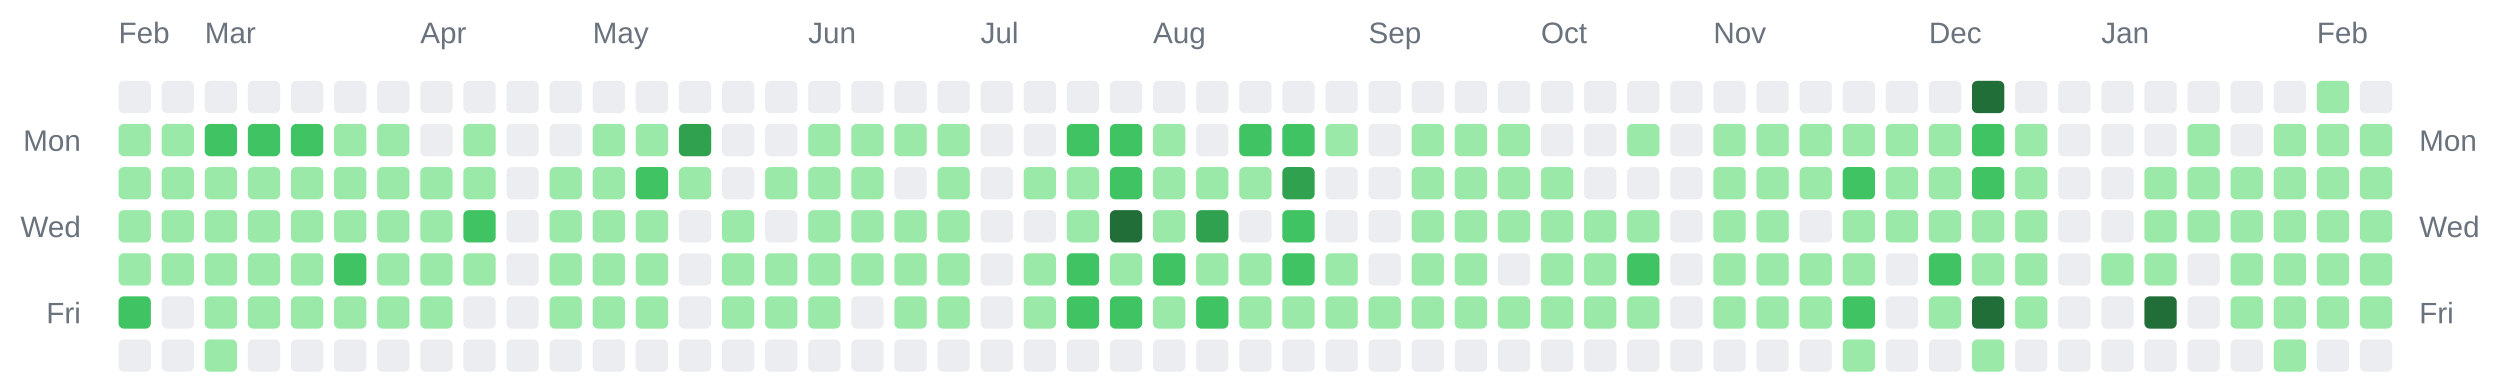
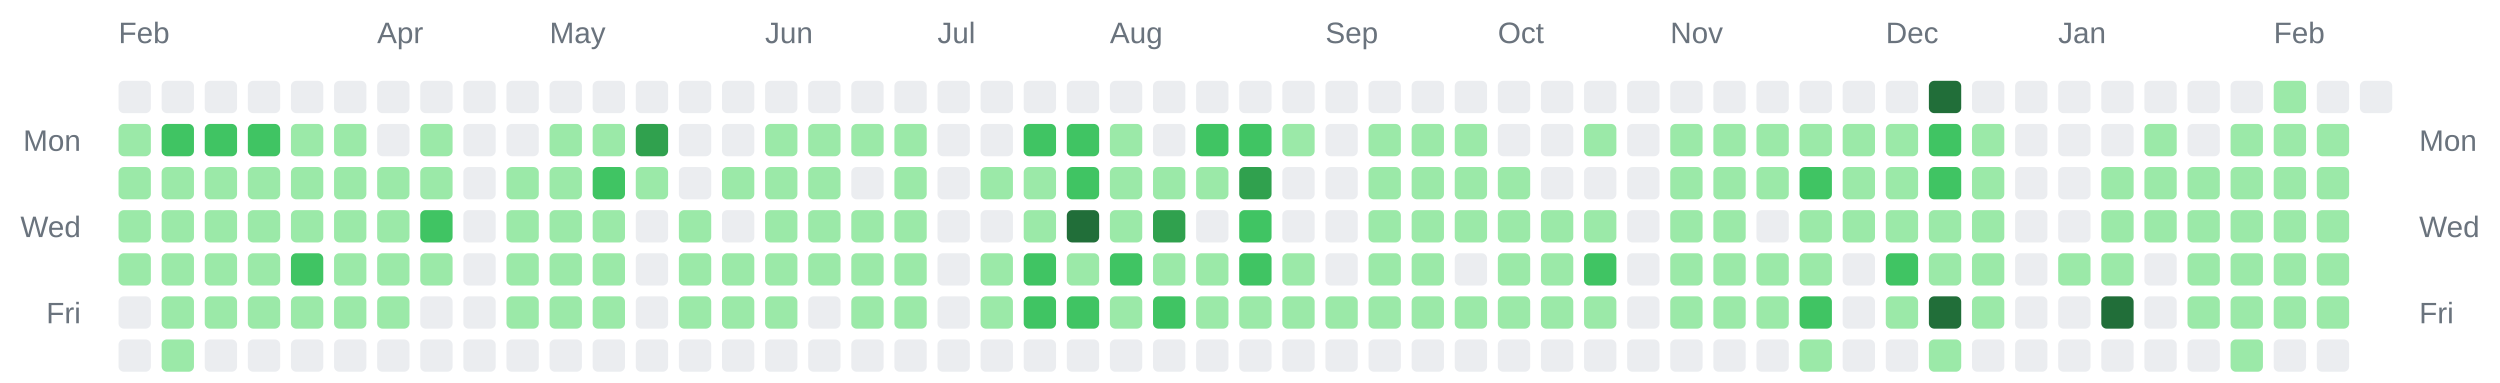
<svg xmlns="http://www.w3.org/2000/svg" width="928" height="142" viewBox="0 0 928 142" role="img" aria-label="Combined contributions calendar for donken and donken-lilly">
  <rect width="100%" height="100%" fill="transparent" /> // regular
  
  
  
  <text x="44" y="16" font-family="Arial, Helvetica, sans-serif" font-size="11" fill="#6a737d">Feb</text>
-   <text x="76" y="16" font-family="Arial, Helvetica, sans-serif" font-size="11" fill="#6a737d">Mar</text>
-   <text x="156" y="16" font-family="Arial, Helvetica, sans-serif" font-size="11" fill="#6a737d">Apr</text>
-   <text x="220" y="16" font-family="Arial, Helvetica, sans-serif" font-size="11" fill="#6a737d">May</text>
-   <text x="300" y="16" font-family="Arial, Helvetica, sans-serif" font-size="11" fill="#6a737d">Jun</text>
-   <text x="364" y="16" font-family="Arial, Helvetica, sans-serif" font-size="11" fill="#6a737d">Jul</text>
-   <text x="428" y="16" font-family="Arial, Helvetica, sans-serif" font-size="11" fill="#6a737d">Aug</text>
-   <text x="508" y="16" font-family="Arial, Helvetica, sans-serif" font-size="11" fill="#6a737d">Sep</text>
-   <text x="572" y="16" font-family="Arial, Helvetica, sans-serif" font-size="11" fill="#6a737d">Oct</text>
-   <text x="636" y="16" font-family="Arial, Helvetica, sans-serif" font-size="11" fill="#6a737d">Nov</text>
-   <text x="716" y="16" font-family="Arial, Helvetica, sans-serif" font-size="11" fill="#6a737d">Dec</text>
-   <text x="780" y="16" font-family="Arial, Helvetica, sans-serif" font-size="11" fill="#6a737d">Jan</text>
-   <text x="860" y="16" font-family="Arial, Helvetica, sans-serif" font-size="11" fill="#6a737d">Feb</text>
+   <text x="140" y="16" font-family="Arial, Helvetica, sans-serif" font-size="11" fill="#6a737d">Apr</text>
+   <text x="204" y="16" font-family="Arial, Helvetica, sans-serif" font-size="11" fill="#6a737d">May</text>
+   <text x="284" y="16" font-family="Arial, Helvetica, sans-serif" font-size="11" fill="#6a737d">Jun</text>
+   <text x="348" y="16" font-family="Arial, Helvetica, sans-serif" font-size="11" fill="#6a737d">Jul</text>
+   <text x="412" y="16" font-family="Arial, Helvetica, sans-serif" font-size="11" fill="#6a737d">Aug</text>
+   <text x="492" y="16" font-family="Arial, Helvetica, sans-serif" font-size="11" fill="#6a737d">Sep</text>
+   <text x="556" y="16" font-family="Arial, Helvetica, sans-serif" font-size="11" fill="#6a737d">Oct</text>
+   <text x="620" y="16" font-family="Arial, Helvetica, sans-serif" font-size="11" fill="#6a737d">Nov</text>
+   <text x="700" y="16" font-family="Arial, Helvetica, sans-serif" font-size="11" fill="#6a737d">Dec</text>
+   <text x="764" y="16" font-family="Arial, Helvetica, sans-serif" font-size="11" fill="#6a737d">Jan</text>
+   <text x="844" y="16" font-family="Arial, Helvetica, sans-serif" font-size="11" fill="#6a737d">Feb</text>
  <text x="30" y="56" text-anchor="end" font-family="Arial, Helvetica, sans-serif" font-size="11" fill="#6a737d">Mon</text>
  <text x="898" y="56" text-anchor="start" font-family="Arial, Helvetica, sans-serif" font-size="11" fill="#6a737d">Mon</text>
  <text x="30" y="88" text-anchor="end" font-family="Arial, Helvetica, sans-serif" font-size="11" fill="#6a737d">Wed</text>
  <text x="898" y="88" text-anchor="start" font-family="Arial, Helvetica, sans-serif" font-size="11" fill="#6a737d">Wed</text>
  <text x="30" y="120" text-anchor="end" font-family="Arial, Helvetica, sans-serif" font-size="11" fill="#6a737d">Fri</text>
  <text x="898" y="120" text-anchor="start" font-family="Arial, Helvetica, sans-serif" font-size="11" fill="#6a737d">Fri</text>
  <rect x="44" y="30" width="12" height="12" rx="2" ry="2" fill="#ebedf0" />
  <rect x="44" y="46" width="12" height="12" rx="2" ry="2" fill="#9be9a8" />
  <rect x="44" y="62" width="12" height="12" rx="2" ry="2" fill="#9be9a8" />
  <rect x="44" y="78" width="12" height="12" rx="2" ry="2" fill="#9be9a8" />
  <rect x="44" y="94" width="12" height="12" rx="2" ry="2" fill="#9be9a8" />
-   <rect x="44" y="110" width="12" height="12" rx="2" ry="2" fill="#40c463" />
+   <rect x="44" y="110" width="12" height="12" rx="2" ry="2" fill="#ebedf0" />
  <rect x="44" y="126" width="12" height="12" rx="2" ry="2" fill="#ebedf0" />
  <rect x="60" y="30" width="12" height="12" rx="2" ry="2" fill="#ebedf0" />
-   <rect x="60" y="46" width="12" height="12" rx="2" ry="2" fill="#9be9a8" />
+   <rect x="60" y="46" width="12" height="12" rx="2" ry="2" fill="#40c463" />
  <rect x="60" y="62" width="12" height="12" rx="2" ry="2" fill="#9be9a8" />
  <rect x="60" y="78" width="12" height="12" rx="2" ry="2" fill="#9be9a8" />
  <rect x="60" y="94" width="12" height="12" rx="2" ry="2" fill="#9be9a8" />
-   <rect x="60" y="110" width="12" height="12" rx="2" ry="2" fill="#ebedf0" />
-   <rect x="60" y="126" width="12" height="12" rx="2" ry="2" fill="#ebedf0" />
+   <rect x="60" y="110" width="12" height="12" rx="2" ry="2" fill="#9be9a8" />
+   <rect x="60" y="126" width="12" height="12" rx="2" ry="2" fill="#9be9a8" />
  <rect x="76" y="30" width="12" height="12" rx="2" ry="2" fill="#ebedf0" />
  <rect x="76" y="46" width="12" height="12" rx="2" ry="2" fill="#40c463" />
  <rect x="76" y="62" width="12" height="12" rx="2" ry="2" fill="#9be9a8" />
  <rect x="76" y="78" width="12" height="12" rx="2" ry="2" fill="#9be9a8" />
  <rect x="76" y="94" width="12" height="12" rx="2" ry="2" fill="#9be9a8" />
  <rect x="76" y="110" width="12" height="12" rx="2" ry="2" fill="#9be9a8" />
-   <rect x="76" y="126" width="12" height="12" rx="2" ry="2" fill="#9be9a8" />
+   <rect x="76" y="126" width="12" height="12" rx="2" ry="2" fill="#ebedf0" />
  <rect x="92" y="30" width="12" height="12" rx="2" ry="2" fill="#ebedf0" />
  <rect x="92" y="46" width="12" height="12" rx="2" ry="2" fill="#40c463" />
  <rect x="92" y="62" width="12" height="12" rx="2" ry="2" fill="#9be9a8" />
  <rect x="92" y="78" width="12" height="12" rx="2" ry="2" fill="#9be9a8" />
  <rect x="92" y="94" width="12" height="12" rx="2" ry="2" fill="#9be9a8" />
  <rect x="92" y="110" width="12" height="12" rx="2" ry="2" fill="#9be9a8" />
  <rect x="92" y="126" width="12" height="12" rx="2" ry="2" fill="#ebedf0" />
  <rect x="108" y="30" width="12" height="12" rx="2" ry="2" fill="#ebedf0" />
-   <rect x="108" y="46" width="12" height="12" rx="2" ry="2" fill="#40c463" />
+   <rect x="108" y="46" width="12" height="12" rx="2" ry="2" fill="#9be9a8" />
  <rect x="108" y="62" width="12" height="12" rx="2" ry="2" fill="#9be9a8" />
  <rect x="108" y="78" width="12" height="12" rx="2" ry="2" fill="#9be9a8" />
-   <rect x="108" y="94" width="12" height="12" rx="2" ry="2" fill="#9be9a8" />
+   <rect x="108" y="94" width="12" height="12" rx="2" ry="2" fill="#40c463" />
  <rect x="108" y="110" width="12" height="12" rx="2" ry="2" fill="#9be9a8" />
  <rect x="108" y="126" width="12" height="12" rx="2" ry="2" fill="#ebedf0" />
  <rect x="124" y="30" width="12" height="12" rx="2" ry="2" fill="#ebedf0" />
  <rect x="124" y="46" width="12" height="12" rx="2" ry="2" fill="#9be9a8" />
  <rect x="124" y="62" width="12" height="12" rx="2" ry="2" fill="#9be9a8" />
  <rect x="124" y="78" width="12" height="12" rx="2" ry="2" fill="#9be9a8" />
-   <rect x="124" y="94" width="12" height="12" rx="2" ry="2" fill="#40c463" />
+   <rect x="124" y="94" width="12" height="12" rx="2" ry="2" fill="#9be9a8" />
  <rect x="124" y="110" width="12" height="12" rx="2" ry="2" fill="#9be9a8" />
  <rect x="124" y="126" width="12" height="12" rx="2" ry="2" fill="#ebedf0" />
  <rect x="140" y="30" width="12" height="12" rx="2" ry="2" fill="#ebedf0" />
-   <rect x="140" y="46" width="12" height="12" rx="2" ry="2" fill="#9be9a8" />
+   <rect x="140" y="46" width="12" height="12" rx="2" ry="2" fill="#ebedf0" />
  <rect x="140" y="62" width="12" height="12" rx="2" ry="2" fill="#9be9a8" />
  <rect x="140" y="78" width="12" height="12" rx="2" ry="2" fill="#9be9a8" />
  <rect x="140" y="94" width="12" height="12" rx="2" ry="2" fill="#9be9a8" />
  <rect x="140" y="110" width="12" height="12" rx="2" ry="2" fill="#9be9a8" />
  <rect x="140" y="126" width="12" height="12" rx="2" ry="2" fill="#ebedf0" />
  <rect x="156" y="30" width="12" height="12" rx="2" ry="2" fill="#ebedf0" />
-   <rect x="156" y="46" width="12" height="12" rx="2" ry="2" fill="#ebedf0" />
+   <rect x="156" y="46" width="12" height="12" rx="2" ry="2" fill="#9be9a8" />
  <rect x="156" y="62" width="12" height="12" rx="2" ry="2" fill="#9be9a8" />
-   <rect x="156" y="78" width="12" height="12" rx="2" ry="2" fill="#9be9a8" />
+   <rect x="156" y="78" width="12" height="12" rx="2" ry="2" fill="#40c463" />
  <rect x="156" y="94" width="12" height="12" rx="2" ry="2" fill="#9be9a8" />
-   <rect x="156" y="110" width="12" height="12" rx="2" ry="2" fill="#9be9a8" />
+   <rect x="156" y="110" width="12" height="12" rx="2" ry="2" fill="#ebedf0" />
  <rect x="156" y="126" width="12" height="12" rx="2" ry="2" fill="#ebedf0" />
  <rect x="172" y="30" width="12" height="12" rx="2" ry="2" fill="#ebedf0" />
-   <rect x="172" y="46" width="12" height="12" rx="2" ry="2" fill="#9be9a8" />
-   <rect x="172" y="62" width="12" height="12" rx="2" ry="2" fill="#9be9a8" />
-   <rect x="172" y="78" width="12" height="12" rx="2" ry="2" fill="#40c463" />
-   <rect x="172" y="94" width="12" height="12" rx="2" ry="2" fill="#9be9a8" />
+   <rect x="172" y="46" width="12" height="12" rx="2" ry="2" fill="#ebedf0" />
+   <rect x="172" y="62" width="12" height="12" rx="2" ry="2" fill="#ebedf0" />
+   <rect x="172" y="78" width="12" height="12" rx="2" ry="2" fill="#ebedf0" />
+   <rect x="172" y="94" width="12" height="12" rx="2" ry="2" fill="#ebedf0" />
  <rect x="172" y="110" width="12" height="12" rx="2" ry="2" fill="#ebedf0" />
  <rect x="172" y="126" width="12" height="12" rx="2" ry="2" fill="#ebedf0" />
  <rect x="188" y="30" width="12" height="12" rx="2" ry="2" fill="#ebedf0" />
  <rect x="188" y="46" width="12" height="12" rx="2" ry="2" fill="#ebedf0" />
-   <rect x="188" y="62" width="12" height="12" rx="2" ry="2" fill="#ebedf0" />
-   <rect x="188" y="78" width="12" height="12" rx="2" ry="2" fill="#ebedf0" />
-   <rect x="188" y="94" width="12" height="12" rx="2" ry="2" fill="#ebedf0" />
-   <rect x="188" y="110" width="12" height="12" rx="2" ry="2" fill="#ebedf0" />
+   <rect x="188" y="62" width="12" height="12" rx="2" ry="2" fill="#9be9a8" />
+   <rect x="188" y="78" width="12" height="12" rx="2" ry="2" fill="#9be9a8" />
+   <rect x="188" y="94" width="12" height="12" rx="2" ry="2" fill="#9be9a8" />
+   <rect x="188" y="110" width="12" height="12" rx="2" ry="2" fill="#9be9a8" />
  <rect x="188" y="126" width="12" height="12" rx="2" ry="2" fill="#ebedf0" />
  <rect x="204" y="30" width="12" height="12" rx="2" ry="2" fill="#ebedf0" />
-   <rect x="204" y="46" width="12" height="12" rx="2" ry="2" fill="#ebedf0" />
+   <rect x="204" y="46" width="12" height="12" rx="2" ry="2" fill="#9be9a8" />
  <rect x="204" y="62" width="12" height="12" rx="2" ry="2" fill="#9be9a8" />
  <rect x="204" y="78" width="12" height="12" rx="2" ry="2" fill="#9be9a8" />
  <rect x="204" y="94" width="12" height="12" rx="2" ry="2" fill="#9be9a8" />
  <rect x="204" y="110" width="12" height="12" rx="2" ry="2" fill="#9be9a8" />
  <rect x="204" y="126" width="12" height="12" rx="2" ry="2" fill="#ebedf0" />
  <rect x="220" y="30" width="12" height="12" rx="2" ry="2" fill="#ebedf0" />
  <rect x="220" y="46" width="12" height="12" rx="2" ry="2" fill="#9be9a8" />
-   <rect x="220" y="62" width="12" height="12" rx="2" ry="2" fill="#9be9a8" />
+   <rect x="220" y="62" width="12" height="12" rx="2" ry="2" fill="#40c463" />
  <rect x="220" y="78" width="12" height="12" rx="2" ry="2" fill="#9be9a8" />
  <rect x="220" y="94" width="12" height="12" rx="2" ry="2" fill="#9be9a8" />
  <rect x="220" y="110" width="12" height="12" rx="2" ry="2" fill="#9be9a8" />
  <rect x="220" y="126" width="12" height="12" rx="2" ry="2" fill="#ebedf0" />
  <rect x="236" y="30" width="12" height="12" rx="2" ry="2" fill="#ebedf0" />
-   <rect x="236" y="46" width="12" height="12" rx="2" ry="2" fill="#9be9a8" />
-   <rect x="236" y="62" width="12" height="12" rx="2" ry="2" fill="#40c463" />
-   <rect x="236" y="78" width="12" height="12" rx="2" ry="2" fill="#9be9a8" />
-   <rect x="236" y="94" width="12" height="12" rx="2" ry="2" fill="#9be9a8" />
-   <rect x="236" y="110" width="12" height="12" rx="2" ry="2" fill="#9be9a8" />
+   <rect x="236" y="46" width="12" height="12" rx="2" ry="2" fill="#30a14e" />
+   <rect x="236" y="62" width="12" height="12" rx="2" ry="2" fill="#9be9a8" />
+   <rect x="236" y="78" width="12" height="12" rx="2" ry="2" fill="#ebedf0" />
+   <rect x="236" y="94" width="12" height="12" rx="2" ry="2" fill="#ebedf0" />
+   <rect x="236" y="110" width="12" height="12" rx="2" ry="2" fill="#ebedf0" />
  <rect x="236" y="126" width="12" height="12" rx="2" ry="2" fill="#ebedf0" />
  <rect x="252" y="30" width="12" height="12" rx="2" ry="2" fill="#ebedf0" />
-   <rect x="252" y="46" width="12" height="12" rx="2" ry="2" fill="#30a14e" />
-   <rect x="252" y="62" width="12" height="12" rx="2" ry="2" fill="#9be9a8" />
-   <rect x="252" y="78" width="12" height="12" rx="2" ry="2" fill="#ebedf0" />
-   <rect x="252" y="94" width="12" height="12" rx="2" ry="2" fill="#ebedf0" />
-   <rect x="252" y="110" width="12" height="12" rx="2" ry="2" fill="#ebedf0" />
+   <rect x="252" y="46" width="12" height="12" rx="2" ry="2" fill="#ebedf0" />
+   <rect x="252" y="62" width="12" height="12" rx="2" ry="2" fill="#ebedf0" />
+   <rect x="252" y="78" width="12" height="12" rx="2" ry="2" fill="#9be9a8" />
+   <rect x="252" y="94" width="12" height="12" rx="2" ry="2" fill="#9be9a8" />
+   <rect x="252" y="110" width="12" height="12" rx="2" ry="2" fill="#9be9a8" />
  <rect x="252" y="126" width="12" height="12" rx="2" ry="2" fill="#ebedf0" />
  <rect x="268" y="30" width="12" height="12" rx="2" ry="2" fill="#ebedf0" />
  <rect x="268" y="46" width="12" height="12" rx="2" ry="2" fill="#ebedf0" />
-   <rect x="268" y="62" width="12" height="12" rx="2" ry="2" fill="#ebedf0" />
-   <rect x="268" y="78" width="12" height="12" rx="2" ry="2" fill="#9be9a8" />
+   <rect x="268" y="62" width="12" height="12" rx="2" ry="2" fill="#9be9a8" />
+   <rect x="268" y="78" width="12" height="12" rx="2" ry="2" fill="#ebedf0" />
  <rect x="268" y="94" width="12" height="12" rx="2" ry="2" fill="#9be9a8" />
  <rect x="268" y="110" width="12" height="12" rx="2" ry="2" fill="#9be9a8" />
  <rect x="268" y="126" width="12" height="12" rx="2" ry="2" fill="#ebedf0" />
  <rect x="284" y="30" width="12" height="12" rx="2" ry="2" fill="#ebedf0" />
-   <rect x="284" y="46" width="12" height="12" rx="2" ry="2" fill="#ebedf0" />
+   <rect x="284" y="46" width="12" height="12" rx="2" ry="2" fill="#9be9a8" />
  <rect x="284" y="62" width="12" height="12" rx="2" ry="2" fill="#9be9a8" />
-   <rect x="284" y="78" width="12" height="12" rx="2" ry="2" fill="#ebedf0" />
+   <rect x="284" y="78" width="12" height="12" rx="2" ry="2" fill="#9be9a8" />
  <rect x="284" y="94" width="12" height="12" rx="2" ry="2" fill="#9be9a8" />
  <rect x="284" y="110" width="12" height="12" rx="2" ry="2" fill="#9be9a8" />
  <rect x="284" y="126" width="12" height="12" rx="2" ry="2" fill="#ebedf0" />
  <rect x="300" y="30" width="12" height="12" rx="2" ry="2" fill="#ebedf0" />
  <rect x="300" y="46" width="12" height="12" rx="2" ry="2" fill="#9be9a8" />
  <rect x="300" y="62" width="12" height="12" rx="2" ry="2" fill="#9be9a8" />
  <rect x="300" y="78" width="12" height="12" rx="2" ry="2" fill="#9be9a8" />
  <rect x="300" y="94" width="12" height="12" rx="2" ry="2" fill="#9be9a8" />
-   <rect x="300" y="110" width="12" height="12" rx="2" ry="2" fill="#9be9a8" />
+   <rect x="300" y="110" width="12" height="12" rx="2" ry="2" fill="#ebedf0" />
  <rect x="300" y="126" width="12" height="12" rx="2" ry="2" fill="#ebedf0" />
  <rect x="316" y="30" width="12" height="12" rx="2" ry="2" fill="#ebedf0" />
  <rect x="316" y="46" width="12" height="12" rx="2" ry="2" fill="#9be9a8" />
-   <rect x="316" y="62" width="12" height="12" rx="2" ry="2" fill="#9be9a8" />
+   <rect x="316" y="62" width="12" height="12" rx="2" ry="2" fill="#ebedf0" />
  <rect x="316" y="78" width="12" height="12" rx="2" ry="2" fill="#9be9a8" />
  <rect x="316" y="94" width="12" height="12" rx="2" ry="2" fill="#9be9a8" />
-   <rect x="316" y="110" width="12" height="12" rx="2" ry="2" fill="#ebedf0" />
+   <rect x="316" y="110" width="12" height="12" rx="2" ry="2" fill="#9be9a8" />
  <rect x="316" y="126" width="12" height="12" rx="2" ry="2" fill="#ebedf0" />
  <rect x="332" y="30" width="12" height="12" rx="2" ry="2" fill="#ebedf0" />
  <rect x="332" y="46" width="12" height="12" rx="2" ry="2" fill="#9be9a8" />
-   <rect x="332" y="62" width="12" height="12" rx="2" ry="2" fill="#ebedf0" />
+   <rect x="332" y="62" width="12" height="12" rx="2" ry="2" fill="#9be9a8" />
  <rect x="332" y="78" width="12" height="12" rx="2" ry="2" fill="#9be9a8" />
  <rect x="332" y="94" width="12" height="12" rx="2" ry="2" fill="#9be9a8" />
  <rect x="332" y="110" width="12" height="12" rx="2" ry="2" fill="#9be9a8" />
  <rect x="332" y="126" width="12" height="12" rx="2" ry="2" fill="#ebedf0" />
  <rect x="348" y="30" width="12" height="12" rx="2" ry="2" fill="#ebedf0" />
-   <rect x="348" y="46" width="12" height="12" rx="2" ry="2" fill="#9be9a8" />
-   <rect x="348" y="62" width="12" height="12" rx="2" ry="2" fill="#9be9a8" />
-   <rect x="348" y="78" width="12" height="12" rx="2" ry="2" fill="#9be9a8" />
-   <rect x="348" y="94" width="12" height="12" rx="2" ry="2" fill="#9be9a8" />
-   <rect x="348" y="110" width="12" height="12" rx="2" ry="2" fill="#9be9a8" />
+   <rect x="348" y="46" width="12" height="12" rx="2" ry="2" fill="#ebedf0" />
+   <rect x="348" y="62" width="12" height="12" rx="2" ry="2" fill="#ebedf0" />
+   <rect x="348" y="78" width="12" height="12" rx="2" ry="2" fill="#ebedf0" />
+   <rect x="348" y="94" width="12" height="12" rx="2" ry="2" fill="#ebedf0" />
+   <rect x="348" y="110" width="12" height="12" rx="2" ry="2" fill="#ebedf0" />
  <rect x="348" y="126" width="12" height="12" rx="2" ry="2" fill="#ebedf0" />
  <rect x="364" y="30" width="12" height="12" rx="2" ry="2" fill="#ebedf0" />
  <rect x="364" y="46" width="12" height="12" rx="2" ry="2" fill="#ebedf0" />
-   <rect x="364" y="62" width="12" height="12" rx="2" ry="2" fill="#ebedf0" />
+   <rect x="364" y="62" width="12" height="12" rx="2" ry="2" fill="#9be9a8" />
  <rect x="364" y="78" width="12" height="12" rx="2" ry="2" fill="#ebedf0" />
-   <rect x="364" y="94" width="12" height="12" rx="2" ry="2" fill="#ebedf0" />
-   <rect x="364" y="110" width="12" height="12" rx="2" ry="2" fill="#ebedf0" />
+   <rect x="364" y="94" width="12" height="12" rx="2" ry="2" fill="#9be9a8" />
+   <rect x="364" y="110" width="12" height="12" rx="2" ry="2" fill="#9be9a8" />
  <rect x="364" y="126" width="12" height="12" rx="2" ry="2" fill="#ebedf0" />
  <rect x="380" y="30" width="12" height="12" rx="2" ry="2" fill="#ebedf0" />
-   <rect x="380" y="46" width="12" height="12" rx="2" ry="2" fill="#ebedf0" />
+   <rect x="380" y="46" width="12" height="12" rx="2" ry="2" fill="#40c463" />
  <rect x="380" y="62" width="12" height="12" rx="2" ry="2" fill="#9be9a8" />
-   <rect x="380" y="78" width="12" height="12" rx="2" ry="2" fill="#ebedf0" />
-   <rect x="380" y="94" width="12" height="12" rx="2" ry="2" fill="#9be9a8" />
-   <rect x="380" y="110" width="12" height="12" rx="2" ry="2" fill="#9be9a8" />
+   <rect x="380" y="78" width="12" height="12" rx="2" ry="2" fill="#9be9a8" />
+   <rect x="380" y="94" width="12" height="12" rx="2" ry="2" fill="#40c463" />
+   <rect x="380" y="110" width="12" height="12" rx="2" ry="2" fill="#40c463" />
  <rect x="380" y="126" width="12" height="12" rx="2" ry="2" fill="#ebedf0" />
  <rect x="396" y="30" width="12" height="12" rx="2" ry="2" fill="#ebedf0" />
  <rect x="396" y="46" width="12" height="12" rx="2" ry="2" fill="#40c463" />
-   <rect x="396" y="62" width="12" height="12" rx="2" ry="2" fill="#9be9a8" />
-   <rect x="396" y="78" width="12" height="12" rx="2" ry="2" fill="#9be9a8" />
-   <rect x="396" y="94" width="12" height="12" rx="2" ry="2" fill="#40c463" />
+   <rect x="396" y="62" width="12" height="12" rx="2" ry="2" fill="#40c463" />
+   <rect x="396" y="78" width="12" height="12" rx="2" ry="2" fill="#216e39" />
+   <rect x="396" y="94" width="12" height="12" rx="2" ry="2" fill="#9be9a8" />
  <rect x="396" y="110" width="12" height="12" rx="2" ry="2" fill="#40c463" />
  <rect x="396" y="126" width="12" height="12" rx="2" ry="2" fill="#ebedf0" />
  <rect x="412" y="30" width="12" height="12" rx="2" ry="2" fill="#ebedf0" />
-   <rect x="412" y="46" width="12" height="12" rx="2" ry="2" fill="#40c463" />
-   <rect x="412" y="62" width="12" height="12" rx="2" ry="2" fill="#40c463" />
-   <rect x="412" y="78" width="12" height="12" rx="2" ry="2" fill="#216e39" />
-   <rect x="412" y="94" width="12" height="12" rx="2" ry="2" fill="#9be9a8" />
-   <rect x="412" y="110" width="12" height="12" rx="2" ry="2" fill="#40c463" />
+   <rect x="412" y="46" width="12" height="12" rx="2" ry="2" fill="#9be9a8" />
+   <rect x="412" y="62" width="12" height="12" rx="2" ry="2" fill="#9be9a8" />
+   <rect x="412" y="78" width="12" height="12" rx="2" ry="2" fill="#9be9a8" />
+   <rect x="412" y="94" width="12" height="12" rx="2" ry="2" fill="#40c463" />
+   <rect x="412" y="110" width="12" height="12" rx="2" ry="2" fill="#9be9a8" />
  <rect x="412" y="126" width="12" height="12" rx="2" ry="2" fill="#ebedf0" />
  <rect x="428" y="30" width="12" height="12" rx="2" ry="2" fill="#ebedf0" />
-   <rect x="428" y="46" width="12" height="12" rx="2" ry="2" fill="#9be9a8" />
+   <rect x="428" y="46" width="12" height="12" rx="2" ry="2" fill="#ebedf0" />
  <rect x="428" y="62" width="12" height="12" rx="2" ry="2" fill="#9be9a8" />
-   <rect x="428" y="78" width="12" height="12" rx="2" ry="2" fill="#9be9a8" />
-   <rect x="428" y="94" width="12" height="12" rx="2" ry="2" fill="#40c463" />
-   <rect x="428" y="110" width="12" height="12" rx="2" ry="2" fill="#9be9a8" />
+   <rect x="428" y="78" width="12" height="12" rx="2" ry="2" fill="#30a14e" />
+   <rect x="428" y="94" width="12" height="12" rx="2" ry="2" fill="#9be9a8" />
+   <rect x="428" y="110" width="12" height="12" rx="2" ry="2" fill="#40c463" />
  <rect x="428" y="126" width="12" height="12" rx="2" ry="2" fill="#ebedf0" />
  <rect x="444" y="30" width="12" height="12" rx="2" ry="2" fill="#ebedf0" />
-   <rect x="444" y="46" width="12" height="12" rx="2" ry="2" fill="#ebedf0" />
+   <rect x="444" y="46" width="12" height="12" rx="2" ry="2" fill="#40c463" />
  <rect x="444" y="62" width="12" height="12" rx="2" ry="2" fill="#9be9a8" />
-   <rect x="444" y="78" width="12" height="12" rx="2" ry="2" fill="#30a14e" />
+   <rect x="444" y="78" width="12" height="12" rx="2" ry="2" fill="#ebedf0" />
  <rect x="444" y="94" width="12" height="12" rx="2" ry="2" fill="#9be9a8" />
-   <rect x="444" y="110" width="12" height="12" rx="2" ry="2" fill="#40c463" />
+   <rect x="444" y="110" width="12" height="12" rx="2" ry="2" fill="#9be9a8" />
  <rect x="444" y="126" width="12" height="12" rx="2" ry="2" fill="#ebedf0" />
  <rect x="460" y="30" width="12" height="12" rx="2" ry="2" fill="#ebedf0" />
  <rect x="460" y="46" width="12" height="12" rx="2" ry="2" fill="#40c463" />
-   <rect x="460" y="62" width="12" height="12" rx="2" ry="2" fill="#9be9a8" />
-   <rect x="460" y="78" width="12" height="12" rx="2" ry="2" fill="#ebedf0" />
-   <rect x="460" y="94" width="12" height="12" rx="2" ry="2" fill="#9be9a8" />
+   <rect x="460" y="62" width="12" height="12" rx="2" ry="2" fill="#30a14e" />
+   <rect x="460" y="78" width="12" height="12" rx="2" ry="2" fill="#40c463" />
+   <rect x="460" y="94" width="12" height="12" rx="2" ry="2" fill="#40c463" />
  <rect x="460" y="110" width="12" height="12" rx="2" ry="2" fill="#9be9a8" />
  <rect x="460" y="126" width="12" height="12" rx="2" ry="2" fill="#ebedf0" />
  <rect x="476" y="30" width="12" height="12" rx="2" ry="2" fill="#ebedf0" />
-   <rect x="476" y="46" width="12" height="12" rx="2" ry="2" fill="#40c463" />
-   <rect x="476" y="62" width="12" height="12" rx="2" ry="2" fill="#30a14e" />
-   <rect x="476" y="78" width="12" height="12" rx="2" ry="2" fill="#40c463" />
-   <rect x="476" y="94" width="12" height="12" rx="2" ry="2" fill="#40c463" />
+   <rect x="476" y="46" width="12" height="12" rx="2" ry="2" fill="#9be9a8" />
+   <rect x="476" y="62" width="12" height="12" rx="2" ry="2" fill="#ebedf0" />
+   <rect x="476" y="78" width="12" height="12" rx="2" ry="2" fill="#ebedf0" />
+   <rect x="476" y="94" width="12" height="12" rx="2" ry="2" fill="#9be9a8" />
  <rect x="476" y="110" width="12" height="12" rx="2" ry="2" fill="#9be9a8" />
  <rect x="476" y="126" width="12" height="12" rx="2" ry="2" fill="#ebedf0" />
  <rect x="492" y="30" width="12" height="12" rx="2" ry="2" fill="#ebedf0" />
-   <rect x="492" y="46" width="12" height="12" rx="2" ry="2" fill="#9be9a8" />
+   <rect x="492" y="46" width="12" height="12" rx="2" ry="2" fill="#ebedf0" />
  <rect x="492" y="62" width="12" height="12" rx="2" ry="2" fill="#ebedf0" />
  <rect x="492" y="78" width="12" height="12" rx="2" ry="2" fill="#ebedf0" />
-   <rect x="492" y="94" width="12" height="12" rx="2" ry="2" fill="#9be9a8" />
+   <rect x="492" y="94" width="12" height="12" rx="2" ry="2" fill="#ebedf0" />
  <rect x="492" y="110" width="12" height="12" rx="2" ry="2" fill="#9be9a8" />
  <rect x="492" y="126" width="12" height="12" rx="2" ry="2" fill="#ebedf0" />
  <rect x="508" y="30" width="12" height="12" rx="2" ry="2" fill="#ebedf0" />
-   <rect x="508" y="46" width="12" height="12" rx="2" ry="2" fill="#ebedf0" />
-   <rect x="508" y="62" width="12" height="12" rx="2" ry="2" fill="#ebedf0" />
-   <rect x="508" y="78" width="12" height="12" rx="2" ry="2" fill="#ebedf0" />
-   <rect x="508" y="94" width="12" height="12" rx="2" ry="2" fill="#ebedf0" />
+   <rect x="508" y="46" width="12" height="12" rx="2" ry="2" fill="#9be9a8" />
+   <rect x="508" y="62" width="12" height="12" rx="2" ry="2" fill="#9be9a8" />
+   <rect x="508" y="78" width="12" height="12" rx="2" ry="2" fill="#9be9a8" />
+   <rect x="508" y="94" width="12" height="12" rx="2" ry="2" fill="#9be9a8" />
  <rect x="508" y="110" width="12" height="12" rx="2" ry="2" fill="#9be9a8" />
  <rect x="508" y="126" width="12" height="12" rx="2" ry="2" fill="#ebedf0" />
  <rect x="524" y="30" width="12" height="12" rx="2" ry="2" fill="#ebedf0" />
  <rect x="524" y="46" width="12" height="12" rx="2" ry="2" fill="#9be9a8" />
  <rect x="524" y="62" width="12" height="12" rx="2" ry="2" fill="#9be9a8" />
  <rect x="524" y="78" width="12" height="12" rx="2" ry="2" fill="#9be9a8" />
  <rect x="524" y="94" width="12" height="12" rx="2" ry="2" fill="#9be9a8" />
  <rect x="524" y="110" width="12" height="12" rx="2" ry="2" fill="#9be9a8" />
  <rect x="524" y="126" width="12" height="12" rx="2" ry="2" fill="#ebedf0" />
  <rect x="540" y="30" width="12" height="12" rx="2" ry="2" fill="#ebedf0" />
  <rect x="540" y="46" width="12" height="12" rx="2" ry="2" fill="#9be9a8" />
  <rect x="540" y="62" width="12" height="12" rx="2" ry="2" fill="#9be9a8" />
  <rect x="540" y="78" width="12" height="12" rx="2" ry="2" fill="#9be9a8" />
-   <rect x="540" y="94" width="12" height="12" rx="2" ry="2" fill="#9be9a8" />
+   <rect x="540" y="94" width="12" height="12" rx="2" ry="2" fill="#ebedf0" />
  <rect x="540" y="110" width="12" height="12" rx="2" ry="2" fill="#9be9a8" />
  <rect x="540" y="126" width="12" height="12" rx="2" ry="2" fill="#ebedf0" />
  <rect x="556" y="30" width="12" height="12" rx="2" ry="2" fill="#ebedf0" />
-   <rect x="556" y="46" width="12" height="12" rx="2" ry="2" fill="#9be9a8" />
+   <rect x="556" y="46" width="12" height="12" rx="2" ry="2" fill="#ebedf0" />
  <rect x="556" y="62" width="12" height="12" rx="2" ry="2" fill="#9be9a8" />
  <rect x="556" y="78" width="12" height="12" rx="2" ry="2" fill="#9be9a8" />
-   <rect x="556" y="94" width="12" height="12" rx="2" ry="2" fill="#ebedf0" />
+   <rect x="556" y="94" width="12" height="12" rx="2" ry="2" fill="#9be9a8" />
  <rect x="556" y="110" width="12" height="12" rx="2" ry="2" fill="#9be9a8" />
  <rect x="556" y="126" width="12" height="12" rx="2" ry="2" fill="#ebedf0" />
  <rect x="572" y="30" width="12" height="12" rx="2" ry="2" fill="#ebedf0" />
  <rect x="572" y="46" width="12" height="12" rx="2" ry="2" fill="#ebedf0" />
-   <rect x="572" y="62" width="12" height="12" rx="2" ry="2" fill="#9be9a8" />
+   <rect x="572" y="62" width="12" height="12" rx="2" ry="2" fill="#ebedf0" />
  <rect x="572" y="78" width="12" height="12" rx="2" ry="2" fill="#9be9a8" />
  <rect x="572" y="94" width="12" height="12" rx="2" ry="2" fill="#9be9a8" />
  <rect x="572" y="110" width="12" height="12" rx="2" ry="2" fill="#9be9a8" />
  <rect x="572" y="126" width="12" height="12" rx="2" ry="2" fill="#ebedf0" />
  <rect x="588" y="30" width="12" height="12" rx="2" ry="2" fill="#ebedf0" />
-   <rect x="588" y="46" width="12" height="12" rx="2" ry="2" fill="#ebedf0" />
+   <rect x="588" y="46" width="12" height="12" rx="2" ry="2" fill="#9be9a8" />
  <rect x="588" y="62" width="12" height="12" rx="2" ry="2" fill="#ebedf0" />
  <rect x="588" y="78" width="12" height="12" rx="2" ry="2" fill="#9be9a8" />
-   <rect x="588" y="94" width="12" height="12" rx="2" ry="2" fill="#9be9a8" />
+   <rect x="588" y="94" width="12" height="12" rx="2" ry="2" fill="#40c463" />
  <rect x="588" y="110" width="12" height="12" rx="2" ry="2" fill="#9be9a8" />
  <rect x="588" y="126" width="12" height="12" rx="2" ry="2" fill="#ebedf0" />
  <rect x="604" y="30" width="12" height="12" rx="2" ry="2" fill="#ebedf0" />
-   <rect x="604" y="46" width="12" height="12" rx="2" ry="2" fill="#9be9a8" />
+   <rect x="604" y="46" width="12" height="12" rx="2" ry="2" fill="#ebedf0" />
  <rect x="604" y="62" width="12" height="12" rx="2" ry="2" fill="#ebedf0" />
-   <rect x="604" y="78" width="12" height="12" rx="2" ry="2" fill="#9be9a8" />
-   <rect x="604" y="94" width="12" height="12" rx="2" ry="2" fill="#40c463" />
-   <rect x="604" y="110" width="12" height="12" rx="2" ry="2" fill="#9be9a8" />
+   <rect x="604" y="78" width="12" height="12" rx="2" ry="2" fill="#ebedf0" />
+   <rect x="604" y="94" width="12" height="12" rx="2" ry="2" fill="#ebedf0" />
+   <rect x="604" y="110" width="12" height="12" rx="2" ry="2" fill="#ebedf0" />
  <rect x="604" y="126" width="12" height="12" rx="2" ry="2" fill="#ebedf0" />
  <rect x="620" y="30" width="12" height="12" rx="2" ry="2" fill="#ebedf0" />
-   <rect x="620" y="46" width="12" height="12" rx="2" ry="2" fill="#ebedf0" />
-   <rect x="620" y="62" width="12" height="12" rx="2" ry="2" fill="#ebedf0" />
-   <rect x="620" y="78" width="12" height="12" rx="2" ry="2" fill="#ebedf0" />
-   <rect x="620" y="94" width="12" height="12" rx="2" ry="2" fill="#ebedf0" />
-   <rect x="620" y="110" width="12" height="12" rx="2" ry="2" fill="#ebedf0" />
+   <rect x="620" y="46" width="12" height="12" rx="2" ry="2" fill="#9be9a8" />
+   <rect x="620" y="62" width="12" height="12" rx="2" ry="2" fill="#9be9a8" />
+   <rect x="620" y="78" width="12" height="12" rx="2" ry="2" fill="#9be9a8" />
+   <rect x="620" y="94" width="12" height="12" rx="2" ry="2" fill="#9be9a8" />
+   <rect x="620" y="110" width="12" height="12" rx="2" ry="2" fill="#9be9a8" />
  <rect x="620" y="126" width="12" height="12" rx="2" ry="2" fill="#ebedf0" />
  <rect x="636" y="30" width="12" height="12" rx="2" ry="2" fill="#ebedf0" />
  <rect x="636" y="46" width="12" height="12" rx="2" ry="2" fill="#9be9a8" />
  <rect x="636" y="62" width="12" height="12" rx="2" ry="2" fill="#9be9a8" />
  <rect x="636" y="78" width="12" height="12" rx="2" ry="2" fill="#9be9a8" />
  <rect x="636" y="94" width="12" height="12" rx="2" ry="2" fill="#9be9a8" />
  <rect x="636" y="110" width="12" height="12" rx="2" ry="2" fill="#9be9a8" />
  <rect x="636" y="126" width="12" height="12" rx="2" ry="2" fill="#ebedf0" />
  <rect x="652" y="30" width="12" height="12" rx="2" ry="2" fill="#ebedf0" />
  <rect x="652" y="46" width="12" height="12" rx="2" ry="2" fill="#9be9a8" />
  <rect x="652" y="62" width="12" height="12" rx="2" ry="2" fill="#9be9a8" />
-   <rect x="652" y="78" width="12" height="12" rx="2" ry="2" fill="#9be9a8" />
+   <rect x="652" y="78" width="12" height="12" rx="2" ry="2" fill="#ebedf0" />
  <rect x="652" y="94" width="12" height="12" rx="2" ry="2" fill="#9be9a8" />
  <rect x="652" y="110" width="12" height="12" rx="2" ry="2" fill="#9be9a8" />
  <rect x="652" y="126" width="12" height="12" rx="2" ry="2" fill="#ebedf0" />
  <rect x="668" y="30" width="12" height="12" rx="2" ry="2" fill="#ebedf0" />
  <rect x="668" y="46" width="12" height="12" rx="2" ry="2" fill="#9be9a8" />
-   <rect x="668" y="62" width="12" height="12" rx="2" ry="2" fill="#9be9a8" />
-   <rect x="668" y="78" width="12" height="12" rx="2" ry="2" fill="#ebedf0" />
+   <rect x="668" y="62" width="12" height="12" rx="2" ry="2" fill="#40c463" />
+   <rect x="668" y="78" width="12" height="12" rx="2" ry="2" fill="#9be9a8" />
  <rect x="668" y="94" width="12" height="12" rx="2" ry="2" fill="#9be9a8" />
-   <rect x="668" y="110" width="12" height="12" rx="2" ry="2" fill="#9be9a8" />
-   <rect x="668" y="126" width="12" height="12" rx="2" ry="2" fill="#ebedf0" />
+   <rect x="668" y="110" width="12" height="12" rx="2" ry="2" fill="#40c463" />
+   <rect x="668" y="126" width="12" height="12" rx="2" ry="2" fill="#9be9a8" />
  <rect x="684" y="30" width="12" height="12" rx="2" ry="2" fill="#ebedf0" />
  <rect x="684" y="46" width="12" height="12" rx="2" ry="2" fill="#9be9a8" />
-   <rect x="684" y="62" width="12" height="12" rx="2" ry="2" fill="#40c463" />
+   <rect x="684" y="62" width="12" height="12" rx="2" ry="2" fill="#9be9a8" />
  <rect x="684" y="78" width="12" height="12" rx="2" ry="2" fill="#9be9a8" />
-   <rect x="684" y="94" width="12" height="12" rx="2" ry="2" fill="#9be9a8" />
-   <rect x="684" y="110" width="12" height="12" rx="2" ry="2" fill="#40c463" />
-   <rect x="684" y="126" width="12" height="12" rx="2" ry="2" fill="#9be9a8" />
+   <rect x="684" y="94" width="12" height="12" rx="2" ry="2" fill="#ebedf0" />
+   <rect x="684" y="110" width="12" height="12" rx="2" ry="2" fill="#ebedf0" />
+   <rect x="684" y="126" width="12" height="12" rx="2" ry="2" fill="#ebedf0" />
  <rect x="700" y="30" width="12" height="12" rx="2" ry="2" fill="#ebedf0" />
  <rect x="700" y="46" width="12" height="12" rx="2" ry="2" fill="#9be9a8" />
  <rect x="700" y="62" width="12" height="12" rx="2" ry="2" fill="#9be9a8" />
  <rect x="700" y="78" width="12" height="12" rx="2" ry="2" fill="#9be9a8" />
-   <rect x="700" y="94" width="12" height="12" rx="2" ry="2" fill="#ebedf0" />
-   <rect x="700" y="110" width="12" height="12" rx="2" ry="2" fill="#ebedf0" />
+   <rect x="700" y="94" width="12" height="12" rx="2" ry="2" fill="#40c463" />
+   <rect x="700" y="110" width="12" height="12" rx="2" ry="2" fill="#9be9a8" />
  <rect x="700" y="126" width="12" height="12" rx="2" ry="2" fill="#ebedf0" />
-   <rect x="716" y="30" width="12" height="12" rx="2" ry="2" fill="#ebedf0" />
-   <rect x="716" y="46" width="12" height="12" rx="2" ry="2" fill="#9be9a8" />
-   <rect x="716" y="62" width="12" height="12" rx="2" ry="2" fill="#9be9a8" />
+   <rect x="716" y="30" width="12" height="12" rx="2" ry="2" fill="#216e39" />
+   <rect x="716" y="46" width="12" height="12" rx="2" ry="2" fill="#40c463" />
+   <rect x="716" y="62" width="12" height="12" rx="2" ry="2" fill="#40c463" />
  <rect x="716" y="78" width="12" height="12" rx="2" ry="2" fill="#9be9a8" />
-   <rect x="716" y="94" width="12" height="12" rx="2" ry="2" fill="#40c463" />
-   <rect x="716" y="110" width="12" height="12" rx="2" ry="2" fill="#9be9a8" />
-   <rect x="716" y="126" width="12" height="12" rx="2" ry="2" fill="#ebedf0" />
-   <rect x="732" y="30" width="12" height="12" rx="2" ry="2" fill="#216e39" />
-   <rect x="732" y="46" width="12" height="12" rx="2" ry="2" fill="#40c463" />
-   <rect x="732" y="62" width="12" height="12" rx="2" ry="2" fill="#40c463" />
+   <rect x="716" y="94" width="12" height="12" rx="2" ry="2" fill="#9be9a8" />
+   <rect x="716" y="110" width="12" height="12" rx="2" ry="2" fill="#216e39" />
+   <rect x="716" y="126" width="12" height="12" rx="2" ry="2" fill="#9be9a8" />
+   <rect x="732" y="30" width="12" height="12" rx="2" ry="2" fill="#ebedf0" />
+   <rect x="732" y="46" width="12" height="12" rx="2" ry="2" fill="#9be9a8" />
+   <rect x="732" y="62" width="12" height="12" rx="2" ry="2" fill="#9be9a8" />
  <rect x="732" y="78" width="12" height="12" rx="2" ry="2" fill="#9be9a8" />
  <rect x="732" y="94" width="12" height="12" rx="2" ry="2" fill="#9be9a8" />
-   <rect x="732" y="110" width="12" height="12" rx="2" ry="2" fill="#216e39" />
-   <rect x="732" y="126" width="12" height="12" rx="2" ry="2" fill="#9be9a8" />
+   <rect x="732" y="110" width="12" height="12" rx="2" ry="2" fill="#9be9a8" />
+   <rect x="732" y="126" width="12" height="12" rx="2" ry="2" fill="#ebedf0" />
  <rect x="748" y="30" width="12" height="12" rx="2" ry="2" fill="#ebedf0" />
-   <rect x="748" y="46" width="12" height="12" rx="2" ry="2" fill="#9be9a8" />
-   <rect x="748" y="62" width="12" height="12" rx="2" ry="2" fill="#9be9a8" />
-   <rect x="748" y="78" width="12" height="12" rx="2" ry="2" fill="#9be9a8" />
-   <rect x="748" y="94" width="12" height="12" rx="2" ry="2" fill="#9be9a8" />
-   <rect x="748" y="110" width="12" height="12" rx="2" ry="2" fill="#9be9a8" />
+   <rect x="748" y="46" width="12" height="12" rx="2" ry="2" fill="#ebedf0" />
+   <rect x="748" y="62" width="12" height="12" rx="2" ry="2" fill="#ebedf0" />
+   <rect x="748" y="78" width="12" height="12" rx="2" ry="2" fill="#ebedf0" />
+   <rect x="748" y="94" width="12" height="12" rx="2" ry="2" fill="#ebedf0" />
+   <rect x="748" y="110" width="12" height="12" rx="2" ry="2" fill="#ebedf0" />
  <rect x="748" y="126" width="12" height="12" rx="2" ry="2" fill="#ebedf0" />
  <rect x="764" y="30" width="12" height="12" rx="2" ry="2" fill="#ebedf0" />
  <rect x="764" y="46" width="12" height="12" rx="2" ry="2" fill="#ebedf0" />
  <rect x="764" y="62" width="12" height="12" rx="2" ry="2" fill="#ebedf0" />
  <rect x="764" y="78" width="12" height="12" rx="2" ry="2" fill="#ebedf0" />
-   <rect x="764" y="94" width="12" height="12" rx="2" ry="2" fill="#ebedf0" />
+   <rect x="764" y="94" width="12" height="12" rx="2" ry="2" fill="#9be9a8" />
  <rect x="764" y="110" width="12" height="12" rx="2" ry="2" fill="#ebedf0" />
  <rect x="764" y="126" width="12" height="12" rx="2" ry="2" fill="#ebedf0" />
  <rect x="780" y="30" width="12" height="12" rx="2" ry="2" fill="#ebedf0" />
  <rect x="780" y="46" width="12" height="12" rx="2" ry="2" fill="#ebedf0" />
-   <rect x="780" y="62" width="12" height="12" rx="2" ry="2" fill="#ebedf0" />
-   <rect x="780" y="78" width="12" height="12" rx="2" ry="2" fill="#ebedf0" />
+   <rect x="780" y="62" width="12" height="12" rx="2" ry="2" fill="#9be9a8" />
+   <rect x="780" y="78" width="12" height="12" rx="2" ry="2" fill="#9be9a8" />
  <rect x="780" y="94" width="12" height="12" rx="2" ry="2" fill="#9be9a8" />
-   <rect x="780" y="110" width="12" height="12" rx="2" ry="2" fill="#ebedf0" />
+   <rect x="780" y="110" width="12" height="12" rx="2" ry="2" fill="#216e39" />
  <rect x="780" y="126" width="12" height="12" rx="2" ry="2" fill="#ebedf0" />
  <rect x="796" y="30" width="12" height="12" rx="2" ry="2" fill="#ebedf0" />
-   <rect x="796" y="46" width="12" height="12" rx="2" ry="2" fill="#ebedf0" />
+   <rect x="796" y="46" width="12" height="12" rx="2" ry="2" fill="#9be9a8" />
  <rect x="796" y="62" width="12" height="12" rx="2" ry="2" fill="#9be9a8" />
  <rect x="796" y="78" width="12" height="12" rx="2" ry="2" fill="#9be9a8" />
-   <rect x="796" y="94" width="12" height="12" rx="2" ry="2" fill="#9be9a8" />
-   <rect x="796" y="110" width="12" height="12" rx="2" ry="2" fill="#216e39" />
+   <rect x="796" y="94" width="12" height="12" rx="2" ry="2" fill="#ebedf0" />
+   <rect x="796" y="110" width="12" height="12" rx="2" ry="2" fill="#ebedf0" />
  <rect x="796" y="126" width="12" height="12" rx="2" ry="2" fill="#ebedf0" />
  <rect x="812" y="30" width="12" height="12" rx="2" ry="2" fill="#ebedf0" />
-   <rect x="812" y="46" width="12" height="12" rx="2" ry="2" fill="#9be9a8" />
+   <rect x="812" y="46" width="12" height="12" rx="2" ry="2" fill="#ebedf0" />
  <rect x="812" y="62" width="12" height="12" rx="2" ry="2" fill="#9be9a8" />
  <rect x="812" y="78" width="12" height="12" rx="2" ry="2" fill="#9be9a8" />
-   <rect x="812" y="94" width="12" height="12" rx="2" ry="2" fill="#ebedf0" />
-   <rect x="812" y="110" width="12" height="12" rx="2" ry="2" fill="#ebedf0" />
+   <rect x="812" y="94" width="12" height="12" rx="2" ry="2" fill="#9be9a8" />
+   <rect x="812" y="110" width="12" height="12" rx="2" ry="2" fill="#9be9a8" />
  <rect x="812" y="126" width="12" height="12" rx="2" ry="2" fill="#ebedf0" />
  <rect x="828" y="30" width="12" height="12" rx="2" ry="2" fill="#ebedf0" />
-   <rect x="828" y="46" width="12" height="12" rx="2" ry="2" fill="#ebedf0" />
+   <rect x="828" y="46" width="12" height="12" rx="2" ry="2" fill="#9be9a8" />
  <rect x="828" y="62" width="12" height="12" rx="2" ry="2" fill="#9be9a8" />
  <rect x="828" y="78" width="12" height="12" rx="2" ry="2" fill="#9be9a8" />
  <rect x="828" y="94" width="12" height="12" rx="2" ry="2" fill="#9be9a8" />
  <rect x="828" y="110" width="12" height="12" rx="2" ry="2" fill="#9be9a8" />
-   <rect x="828" y="126" width="12" height="12" rx="2" ry="2" fill="#ebedf0" />
-   <rect x="844" y="30" width="12" height="12" rx="2" ry="2" fill="#ebedf0" />
+   <rect x="828" y="126" width="12" height="12" rx="2" ry="2" fill="#9be9a8" />
+   <rect x="844" y="30" width="12" height="12" rx="2" ry="2" fill="#9be9a8" />
  <rect x="844" y="46" width="12" height="12" rx="2" ry="2" fill="#9be9a8" />
  <rect x="844" y="62" width="12" height="12" rx="2" ry="2" fill="#9be9a8" />
  <rect x="844" y="78" width="12" height="12" rx="2" ry="2" fill="#9be9a8" />
  <rect x="844" y="94" width="12" height="12" rx="2" ry="2" fill="#9be9a8" />
  <rect x="844" y="110" width="12" height="12" rx="2" ry="2" fill="#9be9a8" />
-   <rect x="844" y="126" width="12" height="12" rx="2" ry="2" fill="#9be9a8" />
-   <rect x="860" y="30" width="12" height="12" rx="2" ry="2" fill="#9be9a8" />
+   <rect x="844" y="126" width="12" height="12" rx="2" ry="2" fill="#ebedf0" />
+   <rect x="860" y="30" width="12" height="12" rx="2" ry="2" fill="#ebedf0" />
  <rect x="860" y="46" width="12" height="12" rx="2" ry="2" fill="#9be9a8" />
  <rect x="860" y="62" width="12" height="12" rx="2" ry="2" fill="#9be9a8" />
  <rect x="860" y="78" width="12" height="12" rx="2" ry="2" fill="#9be9a8" />
  <rect x="860" y="94" width="12" height="12" rx="2" ry="2" fill="#9be9a8" />
  <rect x="860" y="110" width="12" height="12" rx="2" ry="2" fill="#9be9a8" />
  <rect x="860" y="126" width="12" height="12" rx="2" ry="2" fill="#ebedf0" />
  <rect x="876" y="30" width="12" height="12" rx="2" ry="2" fill="#ebedf0" />
-   <rect x="876" y="46" width="12" height="12" rx="2" ry="2" fill="#9be9a8" />
-   <rect x="876" y="62" width="12" height="12" rx="2" ry="2" fill="#9be9a8" />
-   <rect x="876" y="78" width="12" height="12" rx="2" ry="2" fill="#9be9a8" />
-   <rect x="876" y="94" width="12" height="12" rx="2" ry="2" fill="#9be9a8" />
-   <rect x="876" y="110" width="12" height="12" rx="2" ry="2" fill="#9be9a8" />
-   <rect x="876" y="126" width="12" height="12" rx="2" ry="2" fill="#ebedf0" />
</svg>
